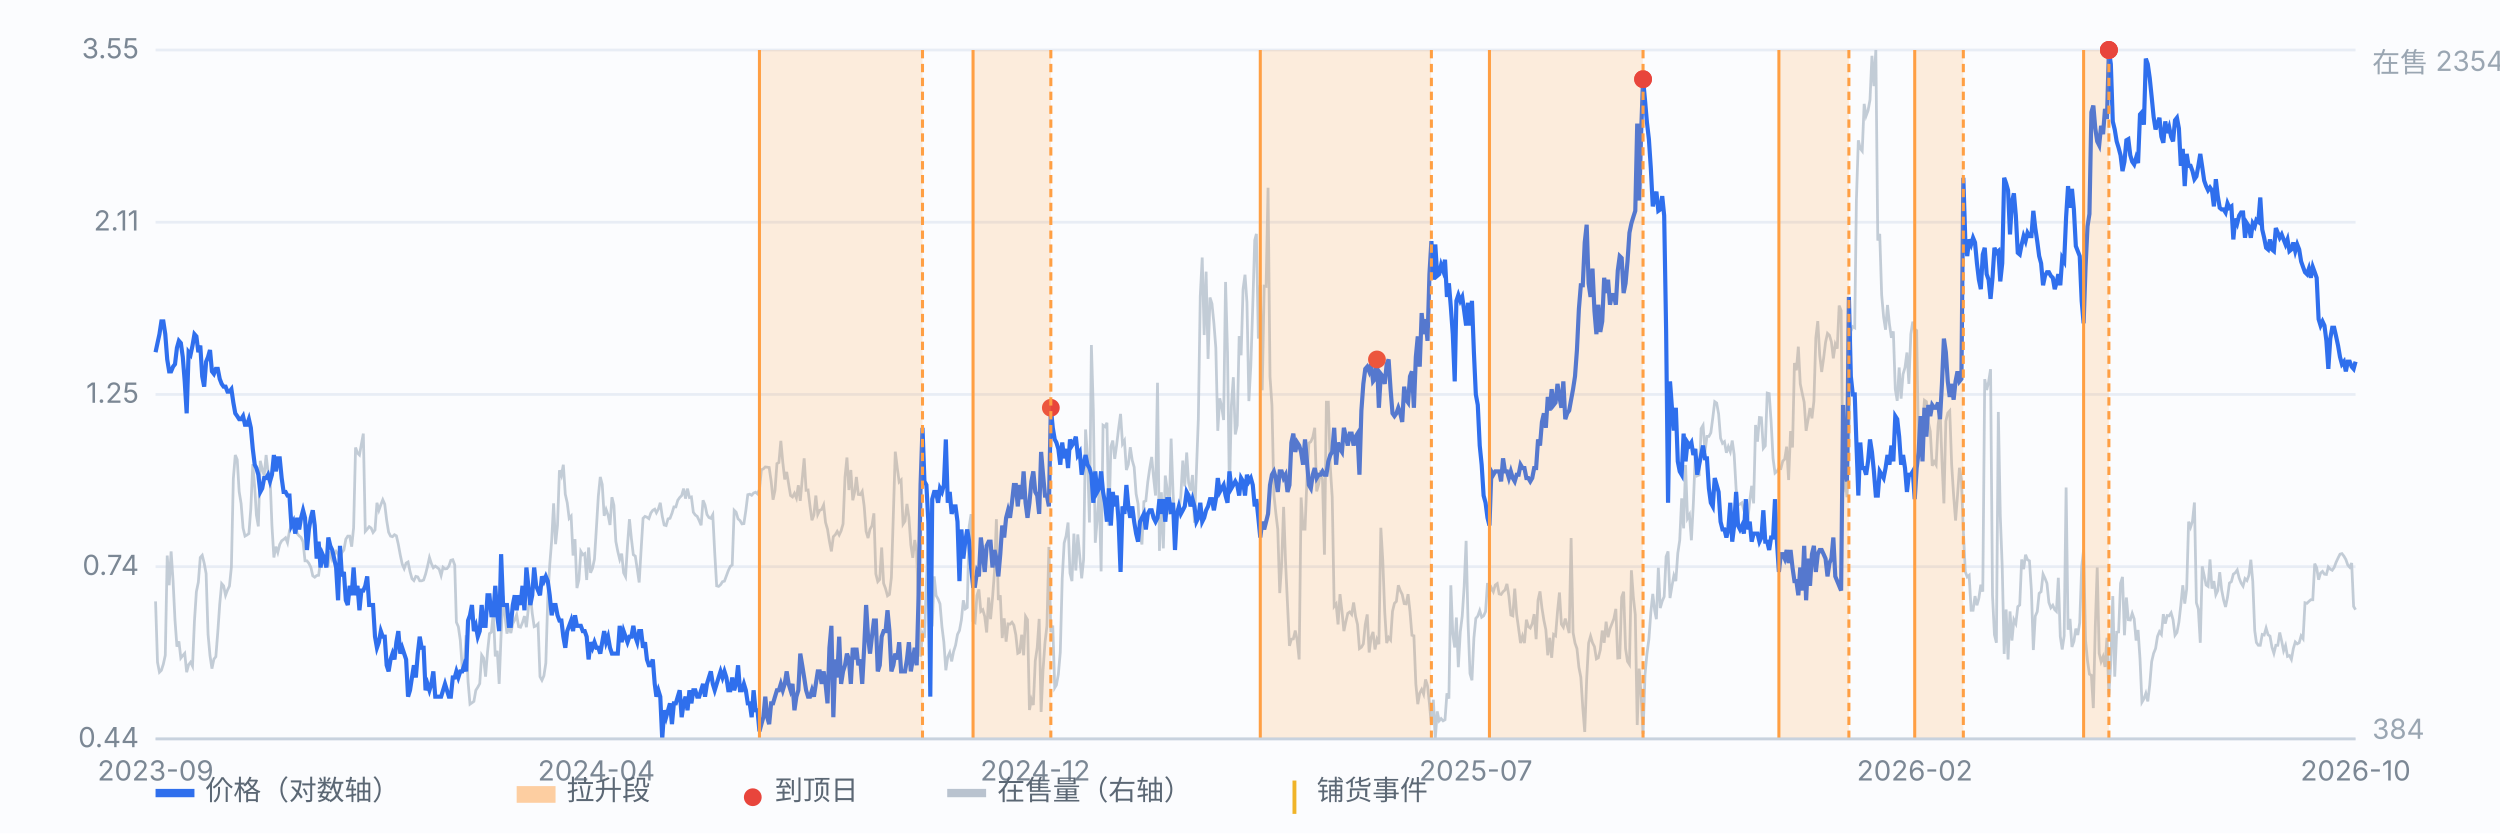
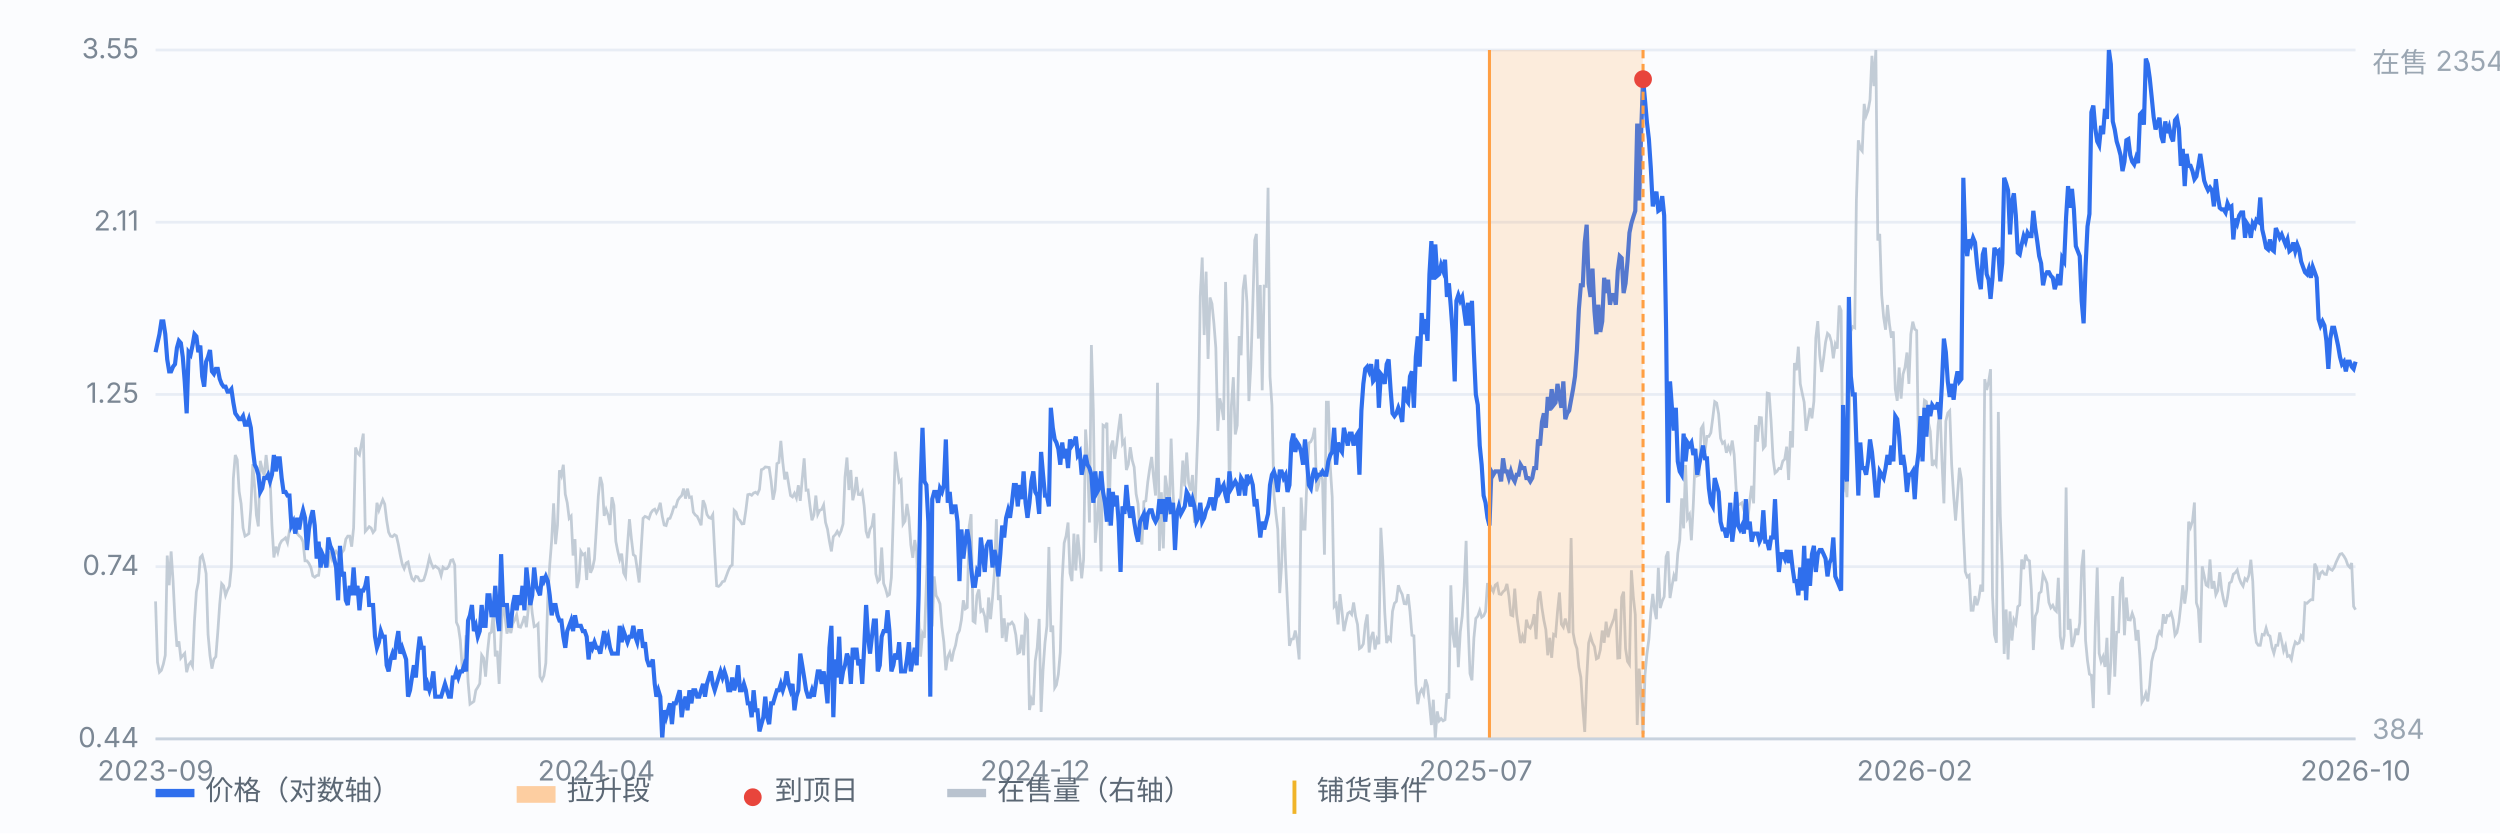
<svg xmlns="http://www.w3.org/2000/svg" viewBox="0 0 900 300" preserveAspectRatio="xMidYMid meet" style="width:100%;max-width:900px;height:auto;display:block" font-family="-apple-system,Segoe UI,Microsoft YaHei,sans-serif" font-size="10">
  <rect x="0" y="0" width="900" height="300" fill="#fbfcfe" />
  <line x1="56" y1="266.0" x2="848" y2="266.0" stroke="#e8edf5" stroke-width="1" />
  <text x="50" y="269.0" text-anchor="end" fill="#7b8794">0.44</text>
  <line x1="56" y1="204.0" x2="848" y2="204.0" stroke="#e8edf5" stroke-width="1" />
  <text x="50" y="207.0" text-anchor="end" fill="#7b8794">0.74</text>
  <line x1="56" y1="142.0" x2="848" y2="142.0" stroke="#e8edf5" stroke-width="1" />
  <text x="50" y="145.0" text-anchor="end" fill="#7b8794">1.25</text>
  <line x1="56" y1="80.0" x2="848" y2="80.0" stroke="#e8edf5" stroke-width="1" />
  <text x="50" y="83.0" text-anchor="end" fill="#7b8794">2.11</text>
  <line x1="56" y1="18.0" x2="848" y2="18.0" stroke="#e8edf5" stroke-width="1" />
  <text x="50" y="21.0" text-anchor="end" fill="#7b8794">3.55</text>
  <path d="M56.0 216.5 L56.7 238.4 L57.4 242.0 L58.1 241.3 L58.8 239.1 L59.5 235.9 L60.2 200.0 L60.9 210.7 L61.6 198.5 L62.3 209.1 L63.0 223.3 L63.7 232.8 L64.4 230.9 L65.1 236.9 L65.8 236.0 L66.5 235.2 L67.2 242.0 L67.9 239.3 L68.6 238.4 L69.3 239.8 L70.0 223.6 L70.7 213.0 L71.4 209.6 L72.1 200.7 L72.8 199.9 L73.5 202.7 L74.2 206.5 L74.9 228.4 L75.6 236.0 L76.3 240.7 L77.0 237.3 L77.7 236.4 L78.4 227.6 L79.1 217.5 L79.8 210.1 L80.5 210.9 L81.2 214.3 L81.9 212.4 L82.6 211.0 L83.3 204.1 L84.0 172.3 L84.7 163.8 L85.4 165.5 L86.1 177.0 L86.8 181.3 L87.5 190.1 L88.2 193.0 L88.9 192.6 L89.6 192.1 L90.3 183.0 L91.0 167.1 L91.7 175.5 L92.3 185.4 L93.0 189.5 L93.7 165.9 L94.4 168.9 L95.1 171.3 L95.8 163.8 L96.5 169.9 L97.2 171.5 L97.9 189.2 L98.6 200.7 L99.3 196.8 L100.0 198.9 L100.7 196.0 L101.4 194.7 L102.1 194.2 L102.8 193.6 L103.5 195.4 L104.2 191.1 L104.9 189.1 L105.6 188.8 L106.3 187.6 L107.0 192.1 L107.7 192.9 L108.4 193.5 L109.1 195.1 L109.8 201.9 L110.5 201.9 L111.2 202.8 L111.9 204.2 L112.6 207.3 L113.3 207.8 L114.0 207.2 L114.7 207.1 L115.4 201.9 L116.1 202.3 L116.8 201.7 L117.5 202.4 L118.2 203.1 L118.9 198.5 L119.6 201.3 L120.3 199.7 L121.0 198.5 L121.7 199.5 L122.4 201.3 L123.1 198.9 L123.8 198.0 L124.5 194.1 L125.2 193.0 L125.9 193.0 L126.6 196.8 L127.3 190.0 L128.0 161.1 L128.7 163.1 L129.4 163.8 L130.1 159.9 L130.8 156.1 L131.5 191.3 L132.2 190.5 L132.9 189.6 L133.6 190.1 L134.3 191.7 L135.0 190.8 L135.7 181.0 L136.4 183.7 L137.1 181.7 L137.8 179.9 L138.5 181.5 L139.2 187.3 L139.9 191.6 L140.6 193.0 L141.3 193.2 L142.0 192.5 L142.7 192.9 L143.4 196.0 L144.1 199.8 L144.8 203.1 L145.5 204.7 L146.2 202.7 L146.9 202.3 L147.6 205.7 L148.3 208.3 L149.0 209.0 L149.7 207.5 L150.4 207.7 L151.1 209.1 L151.8 209.1 L152.5 208.8 L153.2 206.7 L153.9 203.9 L154.6 200.7 L155.3 202.9 L156.0 204.4 L156.7 203.8 L157.4 204.3 L158.1 204.9 L158.8 207.2 L159.5 204.2 L160.2 204.8 L160.9 204.7 L161.6 203.8 L162.3 201.7 L163.0 201.5 L163.7 203.4 L164.3 224.0 L165.0 225.6 L165.7 230.4 L166.4 240.3 L167.1 239.8 L167.8 228.7 L168.5 245.4 L169.2 253.5 L169.9 253.0 L170.6 252.5 L171.3 248.5 L172.0 247.4 L172.7 246.1 L173.4 235.8 L174.1 236.9 L174.8 243.6 L175.5 234.8 L176.2 228.1 L176.9 227.6 L177.6 220.2 L178.3 236.3 L179.0 234.3 L179.7 246.2 L180.4 228.4 L181.1 214.5 L181.8 221.8 L182.5 228.1 L183.2 225.6 L183.9 227.9 L184.6 224.5 L185.3 223.2 L186.0 221.3 L186.7 225.6 L187.4 225.8 L188.1 224.1 L188.8 221.8 L189.5 225.8 L190.2 219.0 L190.9 213.5 L191.6 220.7 L192.3 225.6 L193.0 225.3 L193.7 224.6 L194.4 243.6 L195.1 244.9 L195.8 243.3 L196.5 238.7 L197.2 215.4 L197.9 203.4 L198.6 194.6 L199.3 181.2 L200.0 195.9 L200.7 189.1 L201.4 169.3 L202.1 171.2 L202.8 167.3 L203.5 177.9 L204.2 181.0 L204.9 186.6 L205.6 185.8 L206.3 200.0 L207.0 194.1 L207.7 211.7 L208.4 208.7 L209.1 198.5 L209.8 199.7 L210.5 199.3 L211.2 208.8 L211.9 197.1 L212.6 206.2 L213.3 204.6 L214.0 201.3 L214.7 190.1 L215.4 178.6 L216.1 171.7 L216.8 174.4 L217.5 185.7 L218.2 183.4 L218.9 185.4 L219.6 189.0 L220.3 179.0 L221.0 181.9 L221.7 194.9 L222.4 198.5 L223.1 201.4 L223.8 199.3 L224.5 206.2 L225.2 207.6 L225.9 196.3 L226.6 186.9 L227.3 193.9 L228.0 199.7 L228.7 200.2 L229.4 204.8 L230.1 209.7 L230.8 197.9 L231.5 186.6 L232.2 185.9 L232.9 186.2 L233.6 186.7 L234.3 184.7 L235.0 183.7 L235.7 183.3 L236.3 184.6 L237.0 183.3 L237.7 181.0 L238.4 185.8 L239.1 189.0 L239.8 189.2 L240.5 186.8 L241.2 186.6 L241.9 184.8 L242.6 182.5 L243.3 182.5 L244.0 180.1 L244.7 179.1 L245.4 178.4 L246.1 175.9 L246.8 179.5 L247.5 175.9 L248.2 179.1 L248.9 178.9 L249.6 184.4 L250.3 185.4 L251.0 185.9 L251.7 187.4 L252.4 189.1 L253.1 180.1 L253.8 181.8 L254.5 185.2 L255.2 186.3 L255.9 186.6 L256.6 185.3 L257.3 199.0 L258.0 210.9 L258.7 211.1 L259.4 210.5 L260.1 209.4 L260.8 209.2 L261.5 207.3 L262.2 205.4 L262.9 203.9 L263.6 203.4 L264.3 183.7 L265.0 184.4 L265.7 186.8 L266.4 187.4 L267.1 188.6 L267.8 188.5 L268.5 183.8 L269.2 178.1 L269.9 177.9 L270.6 178.3 L271.3 177.5 L272.0 177.2 L272.7 177.8 L273.4 176.2 L274.1 169.1 L274.8 168.8 L275.5 168.1 L276.2 168.2 L276.9 168.3 L277.6 173.1 L278.3 179.9 L279.0 176.5 L279.7 166.9 L280.4 166.5 L281.1 158.7 L281.8 166.4 L282.5 172.6 L283.2 169.9 L283.9 174.2 L284.6 178.4 L285.3 178.9 L286.0 177.6 L286.7 179.3 L287.4 174.7 L288.1 180.3 L288.8 172.5 L289.5 165.0 L290.2 176.5 L290.9 176.4 L291.6 182.2 L292.3 187.3 L293.0 185.4 L293.7 178.4 L294.4 185.2 L295.1 183.7 L295.8 183.4 L296.5 181.8 L297.2 188.1 L297.9 190.5 L298.6 194.9 L299.3 198.5 L300.0 193.2 L300.7 192.5 L301.4 191.3 L302.1 192.6 L302.8 191.1 L303.5 188.6 L304.2 171.8 L304.9 164.7 L305.6 176.4 L306.3 169.2 L307.0 180.1 L307.7 177.0 L308.3 171.7 L309.0 178.0 L309.7 178.1 L310.4 176.9 L311.1 182.2 L311.8 191.3 L312.5 193.7 L313.2 190.5 L313.9 189.3 L314.6 184.8 L315.3 206.6 L316.0 209.4 L316.7 208.6 L317.4 197.1 L318.1 210.0 L318.8 211.9 L319.5 214.5 L320.2 214.0 L320.9 207.8 L321.6 185.4 L322.3 162.6 L323.0 168.3 L323.7 173.5 L324.4 172.8 L325.1 188.7 L325.8 187.6 L326.5 181.4 L327.2 186.2 L327.9 196.1 L328.6 200.8 L329.3 194.4 L330.0 198.5 L330.7 221.1 L331.4 236.4 L332.1 228.1 L332.8 229.6 L333.5 209.9 L334.2 191.5 L334.9 222.2 L335.6 225.5 L336.3 207.5 L337.0 214.4 L337.7 215.6 L338.4 217.4 L339.1 225.6 L339.8 231.3 L340.5 241.3 L341.2 236.5 L341.9 234.9 L342.6 238.1 L343.3 234.5 L344.0 232.3 L344.7 228.4 L345.4 227.0 L346.1 223.2 L346.8 216.1 L347.5 219.2 L348.2 218.7 L348.9 189.5 L349.6 185.1 L350.3 223.6 L351.0 224.1 L351.7 214.4 L352.4 212.2 L353.1 220.1 L353.8 219.5 L354.5 221.9 L355.2 227.7 L355.9 215.1 L356.6 222.9 L357.3 215.3 L358.0 206.0 L358.7 186.9 L359.4 216.0 L360.1 214.3 L360.8 229.7 L361.5 222.6 L362.2 231.0 L362.9 224.6 L363.6 224.7 L364.3 224.0 L365.0 225.1 L365.7 228.6 L366.4 235.2 L367.1 234.8 L367.8 228.5 L368.5 235.9 L369.2 221.9 L369.9 223.1 L370.6 255.6 L371.3 251.8 L372.0 253.8 L372.7 237.9 L373.4 233.1 L374.1 222.8 L374.8 256.3 L375.5 241.1 L376.2 231.3 L376.9 225.3 L377.6 196.9 L378.3 227.5 L379.0 225.2 L379.7 247.6 L380.3 246.6 L381.0 242.8 L381.7 234.8 L382.4 208.3 L383.1 195.5 L383.8 192.9 L384.5 188.1 L385.2 206.3 L385.9 209.2 L386.6 192.1 L387.3 205.4 L388.0 192.4 L388.7 200.2 L389.4 208.2 L390.1 201.4 L390.8 154.6 L391.5 164.4 L392.2 188.1 L392.9 124.2 L393.6 147.9 L394.3 195.4 L395.0 186.9 L395.7 176.6 L396.4 205.7 L397.1 153.1 L397.8 153.6 L398.5 152.2 L399.2 189.2 L399.9 160.8 L400.6 158.6 L401.3 165.2 L402.0 160.1 L402.7 154.3 L403.4 149.0 L404.1 159.8 L404.8 158.6 L405.5 169.2 L406.2 167.2 L406.9 161.0 L407.6 165.7 L408.3 168.2 L409.0 177.8 L409.7 181.4 L410.4 192.9 L411.1 196.0 L411.8 180.6 L412.5 180.3 L413.2 173.5 L413.9 168.6 L414.6 164.5 L415.3 172.0 L416.0 178.4 L416.7 137.8 L417.4 198.3 L418.1 177.2 L418.8 197.4 L419.5 171.2 L420.2 176.2 L420.9 185.2 L421.6 157.9 L422.3 177.5 L423.0 190.5 L423.7 183.8 L424.4 184.4 L425.1 178.5 L425.8 165.8 L426.5 175.1 L427.2 162.9 L427.9 173.8 L428.6 176.6 L429.3 171.0 L430.0 188.2 L430.7 169.8 L431.4 150.9 L432.1 106.5 L432.8 92.7 L433.5 120.6 L434.2 97.8 L434.9 129.2 L435.6 107.1 L436.3 109.3 L437.0 116.3 L437.7 125.3 L438.4 155.1 L439.1 143.4 L439.8 146.3 L440.5 151.2 L441.2 101.5 L441.9 126.8 L442.6 177.5 L443.3 146.0 L444.0 135.8 L444.7 156.4 L445.4 153.1 L446.1 121.0 L446.8 127.9 L447.5 104.1 L448.2 98.9 L448.9 108.8 L449.6 144.4 L450.3 131.4 L451.0 110.0 L451.7 86.5 L452.3 84.2 L453.0 121.9 L453.7 102.6 L454.4 140.5 L455.1 103.0 L455.8 103.1 L456.5 67.6 L457.2 135.6 L457.9 145.9 L458.6 178.0 L459.3 184.7 L460.0 190.6 L460.7 213.5 L461.4 202.9 L462.1 182.5 L462.8 202.4 L463.5 217.5 L464.2 232.5 L464.9 230.1 L465.6 230.0 L466.3 227.0 L467.0 230.6 L467.7 237.4 L468.4 179.1 L469.1 190.5 L469.8 190.5 L470.5 172.5 L471.2 159.5 L471.9 159.0 L472.6 157.4 L473.3 154.0 L474.0 176.9 L474.7 174.4 L475.4 169.3 L476.1 172.7 L476.8 199.7 L477.5 144.8 L478.2 144.8 L478.9 168.1 L479.6 179.0 L480.3 218.3 L481.0 217.4 L481.7 224.8 L482.4 213.9 L483.1 219.9 L483.8 227.2 L484.5 223.8 L485.2 220.8 L485.9 220.3 L486.6 221.2 L487.3 216.9 L488.0 221.8 L488.7 224.8 L489.4 233.5 L490.1 233.0 L490.8 231.8 L491.5 224.8 L492.2 221.2 L492.9 234.9 L493.6 229.5 L494.3 227.5 L495.0 233.8 L495.7 230.2 L496.4 231.9 L497.1 190.0 L497.8 201.8 L498.5 220.3 L499.2 231.5 L499.9 229.5 L500.6 230.4 L501.3 220.1 L502.0 217.2 L502.7 216.5 L503.4 210.7 L504.1 212.6 L504.8 214.0 L505.5 217.3 L506.2 217.4 L506.9 213.9 L507.6 220.2 L508.3 228.7 L509.0 228.9 L509.7 246.2 L510.4 253.5 L511.1 249.5 L511.8 248.2 L512.5 249.9 L513.2 244.6 L513.9 246.9 L514.6 253.3 L515.3 261.0 L516.0 251.9 L516.7 266.0 L517.4 256.1 L518.1 259.5 L518.8 258.7 L519.5 259.5 L520.2 259.1 L520.9 249.6 L521.6 251.5 L522.3 210.7 L523.0 228.2 L523.7 233.1 L524.3 222.3 L525.0 240.2 L525.7 227.5 L526.4 221.8 L527.1 211.1 L527.8 194.7 L528.5 224.2 L529.2 242.5 L529.9 244.9 L530.6 229.7 L531.3 222.6 L532.0 221.8 L532.7 219.8 L533.4 222.2 L534.1 221.7 L534.8 220.2 L535.5 209.9 L536.2 213.3 L536.9 211.6 L537.6 213.0 L538.3 210.6 L539.0 210.1 L539.7 213.8 L540.4 214.0 L541.1 213.0 L541.8 212.4 L542.5 210.2 L543.2 214.6 L543.9 221.4 L544.6 221.7 L545.3 211.9 L546.0 221.2 L546.7 226.3 L547.4 231.5 L548.1 229.0 L548.8 231.5 L549.5 223.1 L550.2 225.6 L550.9 226.1 L551.6 224.5 L552.3 221.1 L553.0 230.1 L553.7 216.0 L554.4 212.9 L555.1 218.9 L555.8 223.3 L556.5 226.7 L557.2 235.9 L557.9 229.6 L558.6 236.8 L559.3 228.4 L560.0 228.9 L560.7 220.2 L561.4 213.3 L562.1 224.7 L562.8 225.8 L563.5 222.7 L564.2 225.2 L564.9 227.9 L565.6 193.7 L566.3 227.7 L567.0 231.5 L567.7 233.5 L568.4 240.2 L569.1 243.8 L569.8 254.7 L570.5 263.5 L571.2 244.5 L571.9 231.5 L572.6 229.0 L573.3 231.4 L574.0 232.8 L574.7 237.2 L575.4 236.8 L576.1 234.0 L576.8 227.0 L577.5 231.4 L578.2 223.8 L578.9 229.4 L579.6 226.3 L580.3 224.5 L581.0 222.7 L581.7 219.2 L582.4 236.9 L583.1 236.8 L583.8 215.0 L584.5 213.0 L585.2 233.5 L585.9 238.1 L586.6 239.2 L587.3 205.3 L588.0 214.9 L588.7 221.3 L589.4 261.0 L590.1 240.7 L590.8 250.0 L591.5 264.2 L592.2 242.8 L592.9 235.4 L593.6 230.1 L594.3 220.4 L595.0 213.8 L595.7 219.9 L596.3 222.9 L597.0 204.4 L597.7 218.9 L598.4 216.4 L599.1 214.8 L599.8 200.4 L600.5 198.5 L601.2 215.3 L601.9 211.0 L602.6 207.2 L603.3 209.2 L604.0 199.2 L604.7 194.5 L605.4 179.4 L606.1 190.2 L606.8 167.4 L607.5 186.6 L608.2 185.3 L608.9 194.5 L609.6 181.4 L610.3 163.9 L611.0 171.3 L611.7 171.0 L612.4 154.3 L613.1 153.1 L613.8 162.6 L614.5 157.1 L615.2 157.1 L615.9 155.8 L616.6 150.4 L617.3 144.6 L618.0 145.1 L618.7 149.0 L619.4 157.7 L620.1 159.6 L620.8 159.0 L621.5 163.0 L622.2 160.8 L622.9 162.6 L623.6 158.6 L624.3 163.7 L625.0 176.0 L625.7 181.9 L626.4 181.5 L627.1 181.0 L627.8 183.7 L628.5 183.4 L629.2 187.3 L629.9 180.4 L630.6 174.9 L631.3 181.2 L632.0 153.0 L632.7 159.0 L633.4 150.3 L634.1 150.4 L634.8 161.4 L635.5 160.5 L636.2 141.5 L636.9 141.7 L637.6 151.8 L638.3 165.0 L639.0 170.3 L639.7 169.7 L640.4 168.6 L641.1 168.7 L641.8 166.0 L642.5 165.3 L643.2 160.8 L643.9 172.8 L644.6 155.2 L645.3 161.1 L646.0 130.7 L646.7 133.3 L647.4 124.8 L648.1 138.2 L648.8 141.6 L649.5 144.8 L650.2 155.1 L650.9 151.1 L651.6 146.9 L652.3 150.6 L653.0 144.4 L653.7 121.6 L654.4 115.6 L655.1 127.9 L655.8 133.9 L656.5 129.0 L657.2 123.2 L657.9 120.0 L658.6 120.7 L659.3 123.1 L660.0 129.0 L660.7 123.9 L661.4 125.5 L662.1 110.0 L662.8 111.8 L663.5 177.2 L664.2 171.2 L664.9 179.0 L665.6 159.5 L666.3 119.3 L667.0 117.6 L667.7 118.0 L668.3 72.1 L669.0 50.5 L669.7 53.5 L670.4 54.4 L671.1 37.4 L671.8 41.7 L672.5 39.8 L673.2 35.9 L673.9 20.1 L674.6 31.0 L675.3 18.0 L676.0 86.6 L676.7 84.2 L677.4 106.2 L678.1 114.1 L678.8 118.7 L679.5 109.8 L680.2 116.7 L680.9 121.6 L681.6 119.3 L682.3 140.1 L683.0 144.3 L683.7 132.3 L684.4 143.5 L685.1 134.7 L685.8 132.3 L686.5 126.9 L687.2 138.2 L687.9 120.3 L688.6 115.8 L689.3 118.5 L690.0 119.0 L690.7 163.9 L691.4 152.2 L692.1 153.5 L692.8 144.1 L693.5 144.6 L694.2 151.9 L694.9 155.3 L695.6 167.7 L696.3 166.2 L697.0 167.4 L697.7 153.3 L698.4 146.8 L699.1 165.8 L699.8 181.2 L700.5 151.6 L701.2 148.7 L701.9 147.9 L702.6 167.3 L703.3 178.3 L704.0 187.4 L704.7 178.4 L705.4 168.4 L706.1 172.5 L706.8 190.8 L707.5 205.8 L708.2 207.7 L708.9 207.1 L709.6 219.7 L710.3 219.7 L711.0 214.6 L711.7 217.9 L712.4 215.3 L713.1 210.5 L713.8 213.0 L714.5 136.5 L715.2 140.4 L715.9 137.5 L716.6 132.9 L717.3 214.4 L718.0 228.5 L718.7 231.4 L719.4 148.3 L720.1 185.7 L720.8 204.1 L721.5 235.4 L722.2 219.4 L722.9 237.4 L723.6 220.1 L724.3 230.6 L725.0 223.1 L725.7 224.5 L726.4 218.4 L727.1 217.8 L727.8 201.4 L728.5 204.9 L729.2 199.7 L729.9 201.5 L730.6 201.9 L731.3 212.5 L732.0 234.0 L732.7 221.8 L733.4 220.2 L734.1 213.6 L734.8 213.0 L735.5 206.7 L736.2 208.2 L736.9 210.0 L737.6 216.9 L738.3 218.8 L739.0 217.9 L739.7 219.5 L740.3 220.1 L741.0 208.0 L741.7 229.1 L742.4 233.8 L743.1 228.9 L743.8 175.5 L744.5 226.7 L745.2 222.8 L745.9 232.9 L746.6 230.9 L747.3 226.3 L748.0 228.6 L748.7 224.2 L749.4 204.1 L750.1 197.9 L750.8 230.6 L751.5 237.9 L752.2 242.7 L752.9 243.1 L753.6 254.9 L754.3 225.7 L755.0 204.3 L755.7 235.2 L756.4 238.2 L757.1 236.4 L757.8 240.1 L758.5 229.6 L759.2 250.1 L759.9 238.2 L760.6 214.6 L761.3 243.6 L762.0 227.6 L762.7 227.5 L763.4 210.0 L764.1 207.7 L764.8 228.7 L765.5 215.1 L766.2 223.1 L766.9 223.2 L767.6 220.8 L768.3 222.8 L769.0 230.6 L769.7 226.8 L770.4 237.2 L771.1 252.8 L771.8 251.6 L772.5 249.6 L773.2 252.5 L773.9 246.6 L774.6 238.2 L775.3 235.2 L776.0 233.5 L776.7 229.1 L777.4 227.4 L778.1 228.4 L778.8 221.1 L779.5 224.5 L780.2 221.6 L780.9 221.7 L781.6 220.6 L782.3 223.1 L783.0 228.7 L783.7 227.7 L784.4 224.0 L785.1 217.8 L785.8 210.7 L786.5 217.3 L787.2 212.1 L787.9 187.8 L788.6 189.8 L789.3 187.6 L790.0 180.9 L790.7 217.0 L791.4 219.3 L792.1 231.4 L792.8 203.9 L793.5 207.2 L794.2 210.6 L794.9 211.1 L795.6 201.4 L796.3 211.9 L797.0 209.2 L797.7 214.1 L798.4 212.6 L799.1 206.0 L799.8 212.4 L800.5 216.0 L801.2 218.5 L801.9 215.0 L802.6 209.9 L803.3 209.4 L804.0 206.7 L804.7 206.2 L805.4 205.2 L806.1 208.1 L806.8 209.9 L807.5 211.0 L808.2 208.3 L808.9 209.0 L809.6 207.1 L810.3 201.5 L811.0 209.4 L811.7 227.0 L812.3 231.3 L813.0 232.3 L813.7 232.3 L814.4 228.4 L815.1 228.6 L815.8 226.1 L816.5 228.5 L817.2 229.0 L817.9 233.0 L818.6 235.2 L819.3 232.3 L820.0 232.3 L820.7 227.7 L821.4 230.8 L822.1 234.3 L822.8 232.4 L823.5 236.3 L824.2 236.0 L824.9 237.4 L825.6 233.5 L826.3 231.1 L827.0 231.8 L827.7 231.4 L828.4 228.9 L829.1 229.9 L829.8 217.0 L830.5 217.2 L831.2 216.5 L831.9 215.9 L832.6 215.9 L833.3 202.9 L834.0 204.4 L834.7 208.7 L835.4 206.3 L836.1 205.7 L836.8 206.7 L837.5 206.8 L838.2 204.1 L838.9 204.9 L839.6 205.3 L840.3 204.3 L841.0 202.4 L841.7 200.9 L842.4 199.5 L843.1 199.3 L843.8 200.2 L844.5 201.4 L845.2 203.4 L845.9 204.2 L846.6 202.7 L847.3 218.3 L848.0 219.5" fill="none" stroke="#b9c3cf" stroke-width="1" opacity="0.85" />
  <text x="854" y="26" fill="#9aa6b2">在售 2354</text>
  <text x="854" y="266" fill="#9aa6b2">384</text>
  <path d="M56.0 126.8 L56.7 123.5 L57.4 120.3 L58.1 115.7 L58.8 115.7 L59.5 120.3 L60.2 129.4 L60.9 133.7 L61.6 133.7 L62.3 132.0 L63.0 131.1 L63.7 125.2 L64.4 122.7 L65.1 123.5 L65.8 128.5 L66.5 137.3 L67.2 148.8 L67.9 126.8 L68.6 127.7 L69.3 124.4 L70.0 120.3 L70.7 121.1 L71.4 126.8 L72.1 124.4 L72.8 135.5 L73.5 139.2 L74.2 130.2 L74.9 128.5 L75.6 126.0 L76.3 133.7 L77.0 134.6 L77.7 132.8 L78.4 132.8 L79.1 136.4 L79.8 138.2 L80.5 139.2 L81.2 139.2 L81.9 141.0 L82.6 141.0 L83.3 140.1 L84.0 144.9 L84.7 148.8 L85.4 149.8 L86.1 150.9 L86.8 150.9 L87.5 149.8 L88.2 152.9 L88.9 152.9 L89.6 150.9 L90.3 154.0 L91.0 161.6 L91.7 167.3 L92.3 168.5 L93.0 170.9 L93.7 177.1 L94.4 175.8 L95.1 172.1 L95.8 172.1 L96.5 170.9 L97.2 173.3 L97.9 170.9 L98.6 163.8 L99.3 169.7 L100.0 165.0 L100.7 165.0 L101.4 172.1 L102.1 177.1 L102.8 177.1 L103.5 178.4 L104.2 178.4 L104.9 189.2 L105.6 187.8 L106.3 192.1 L107.0 186.4 L107.7 190.6 L108.4 186.4 L109.1 183.7 L109.8 186.4 L110.5 198.0 L111.2 190.6 L111.9 186.4 L112.6 183.7 L113.3 189.2 L114.0 201.1 L114.7 195.0 L115.4 204.3 L116.1 199.5 L116.8 201.1 L117.5 204.3 L118.2 193.5 L118.9 196.5 L119.6 198.0 L120.3 201.1 L121.0 204.3 L121.7 216.1 L122.4 196.5 L123.1 207.5 L123.8 205.9 L124.5 216.1 L125.2 217.8 L125.9 210.9 L126.6 214.3 L127.3 204.3 L128.0 214.3 L128.7 210.9 L129.4 219.7 L130.1 212.6 L130.8 212.6 L131.5 210.9 L132.2 207.5 L132.9 217.8 L133.6 217.8 L134.3 217.8 L135.0 229.2 L135.7 233.2 L136.4 231.2 L137.1 227.2 L137.8 229.2 L138.5 229.2 L139.2 239.5 L139.9 241.7 L140.6 237.4 L141.3 235.3 L142.0 237.4 L142.7 231.2 L143.4 227.2 L144.1 235.3 L144.8 233.2 L145.5 235.3 L146.2 237.4 L146.9 250.8 L147.6 248.5 L148.3 243.9 L149.0 239.5 L149.7 243.9 L150.4 235.3 L151.1 229.2 L151.8 233.2 L152.5 233.2 L153.2 248.5 L153.9 246.2 L154.6 248.5 L155.3 246.2 L156.0 241.7 L156.7 250.8 L157.4 250.8 L158.1 250.8 L158.8 250.8 L159.5 248.5 L160.2 246.2 L160.9 248.5 L161.6 250.8 L162.3 250.8 L163.0 243.9 L163.7 243.9 L164.3 241.7 L165.0 243.9 L165.7 241.7 L166.4 241.7 L167.1 239.5 L167.8 241.7 L168.5 223.4 L169.2 221.5 L169.9 217.8 L170.6 227.2 L171.3 225.3 L172.0 229.2 L172.7 227.2 L173.4 217.8 L174.1 225.3 L174.8 225.3 L175.5 214.3 L176.2 214.3 L176.9 221.5 L177.6 221.5 L178.3 210.9 L179.0 221.5 L179.7 227.2 L180.4 199.5 L181.1 217.8 L181.8 217.8 L182.5 217.8 L183.2 225.3 L183.9 225.3 L184.6 217.8 L185.3 214.3 L186.0 219.7 L186.7 214.3 L187.4 217.8 L188.1 210.9 L188.8 219.7 L189.5 204.3 L190.2 210.9 L190.9 217.8 L191.6 214.3 L192.3 204.3 L193.0 210.9 L193.7 212.6 L194.4 214.3 L195.1 207.5 L195.8 209.2 L196.5 207.5 L197.2 209.2 L197.9 214.3 L198.6 221.5 L199.3 217.8 L200.0 217.8 L200.7 221.5 L201.4 223.4 L202.1 223.4 L202.8 229.2 L203.5 233.2 L204.2 227.2 L204.9 225.3 L205.6 223.4 L206.3 227.2 L207.0 221.5 L207.7 225.3 L208.4 225.3 L209.1 225.3 L209.8 227.2 L210.5 227.2 L211.2 229.2 L211.9 237.4 L212.6 231.2 L213.3 233.2 L214.0 231.2 L214.7 233.2 L215.4 233.2 L216.1 235.3 L216.8 231.2 L217.5 227.2 L218.2 231.2 L218.9 229.2 L219.6 233.2 L220.3 235.3 L221.0 235.3 L221.7 235.3 L222.4 235.3 L223.1 225.3 L223.8 231.2 L224.5 227.2 L225.2 229.2 L225.9 231.2 L226.6 229.2 L227.3 229.2 L228.0 225.3 L228.7 229.2 L229.4 231.2 L230.1 227.2 L230.8 227.2 L231.5 233.2 L232.2 231.2 L232.9 237.4 L233.6 239.5 L234.3 239.5 L235.0 237.4 L235.7 246.2 L236.3 250.8 L237.0 248.5 L237.7 250.8 L238.4 266.0 L239.1 255.7 L239.8 258.2 L240.5 255.7 L241.2 253.2 L241.9 260.7 L242.6 253.2 L243.3 253.2 L244.0 250.8 L244.7 248.5 L245.4 258.2 L246.1 253.2 L246.8 250.8 L247.5 255.7 L248.2 248.5 L248.9 253.2 L249.6 248.5 L250.3 248.5 L251.0 250.8 L251.7 250.8 L252.4 248.5 L253.1 246.2 L253.8 250.8 L254.5 246.2 L255.2 243.9 L255.9 241.7 L256.6 246.2 L257.3 248.5 L258.0 246.2 L258.7 243.9 L259.4 241.7 L260.1 243.9 L260.8 241.7 L261.5 243.9 L262.2 248.5 L262.9 248.5 L263.6 243.9 L264.3 248.5 L265.0 246.2 L265.7 239.5 L266.4 248.5 L267.1 248.5 L267.8 246.2 L268.5 248.5 L269.2 253.2 L269.9 253.2 L270.6 258.2 L271.3 248.5 L272.0 255.7 L272.7 255.7 L273.4 263.3 L274.1 260.7 L274.8 258.2 L275.5 250.8 L276.2 258.2 L276.9 260.7 L277.6 253.2 L278.3 253.2 L279.0 250.8 L279.7 248.5 L280.4 248.5 L281.1 246.2 L281.8 248.5 L282.5 246.2 L283.2 241.7 L283.9 246.2 L284.6 248.5 L285.3 246.2 L286.0 255.7 L286.7 250.8 L287.4 248.5 L288.1 235.3 L288.8 239.5 L289.5 243.9 L290.2 248.5 L290.9 250.8 L291.6 250.8 L292.3 248.5 L293.0 250.8 L293.7 246.2 L294.4 241.7 L295.1 241.7 L295.8 246.2 L296.5 241.7 L297.2 246.2 L297.9 253.2 L298.6 233.2 L299.3 225.3 L300.0 258.2 L300.7 237.4 L301.4 243.9 L302.1 229.2 L302.8 246.2 L303.5 241.7 L304.2 239.5 L304.9 235.3 L305.6 237.4 L306.3 246.2 L307.0 233.2 L307.7 237.4 L308.3 233.2 L309.0 239.5 L309.7 237.4 L310.4 246.2 L311.1 233.2 L311.8 217.8 L312.5 229.2 L313.2 235.3 L313.9 229.2 L314.6 223.4 L315.3 223.4 L316.0 241.7 L316.7 239.5 L317.4 229.2 L318.1 227.2 L318.8 227.2 L319.5 219.7 L320.2 227.2 L320.9 241.7 L321.6 239.5 L322.3 235.3 L323.0 237.4 L323.7 231.2 L324.4 241.7 L325.1 241.7 L325.8 241.7 L326.5 237.4 L327.2 231.2 L327.9 241.7 L328.6 237.4 L329.3 233.2 L330.0 239.5 L330.7 214.3 L331.4 174.6 L332.1 154.0 L332.8 173.3 L333.5 174.6 L334.2 187.8 L334.9 250.8 L335.6 179.7 L336.3 177.1 L337.0 177.1 L337.7 181.0 L338.4 175.8 L339.1 177.1 L339.8 174.6 L340.5 158.2 L341.2 181.0 L341.9 177.1 L342.6 185.0 L343.3 182.3 L344.0 182.3 L344.7 187.8 L345.4 209.2 L346.1 190.6 L346.8 201.1 L347.5 195.0 L348.2 190.6 L348.9 195.0 L349.6 204.3 L350.3 210.9 L351.0 210.9 L351.7 205.9 L352.4 207.5 L353.1 193.5 L353.8 199.5 L354.5 205.9 L355.2 196.5 L355.9 195.0 L356.6 195.0 L357.3 204.3 L358.0 198.0 L358.7 201.1 L359.4 207.5 L360.1 199.5 L360.8 189.2 L361.5 193.5 L362.2 186.4 L362.9 183.7 L363.6 186.4 L364.3 181.0 L365.0 174.6 L365.7 174.6 L366.4 182.3 L367.1 174.6 L367.8 179.7 L368.5 169.7 L369.2 181.0 L369.9 186.4 L370.6 181.0 L371.3 173.3 L372.0 169.7 L372.7 177.1 L373.4 178.4 L374.1 185.0 L374.8 162.7 L375.5 170.9 L376.2 178.4 L376.9 178.4 L377.6 182.3 L378.3 146.8 L379.0 154.0 L379.7 158.2 L380.3 159.3 L381.0 161.6 L381.7 167.3 L382.4 159.3 L383.1 165.0 L383.8 161.6 L384.5 168.5 L385.2 158.2 L385.9 160.4 L386.6 159.3 L387.3 157.2 L388.0 163.8 L388.7 162.7 L389.4 170.9 L390.1 167.3 L390.8 163.8 L391.5 167.3 L392.2 168.5 L392.9 170.9 L393.6 181.0 L394.3 169.7 L395.0 177.1 L395.7 175.8 L396.4 169.7 L397.1 177.1 L397.8 181.0 L398.5 187.8 L399.2 175.8 L399.9 189.2 L400.6 177.1 L401.3 182.3 L402.0 178.4 L402.7 187.8 L403.4 205.9 L404.1 182.3 L404.8 185.0 L405.5 174.6 L406.2 182.3 L406.9 186.4 L407.6 182.3 L408.3 187.8 L409.0 192.1 L409.7 195.0 L410.4 187.8 L411.1 186.4 L411.8 185.0 L412.5 190.6 L413.2 185.0 L413.9 183.7 L414.6 183.7 L415.3 186.4 L416.0 187.8 L416.7 186.4 L417.4 179.7 L418.1 185.0 L418.8 179.7 L419.5 187.8 L420.2 179.7 L420.9 179.7 L421.6 185.0 L422.3 181.0 L423.0 198.0 L423.7 185.0 L424.4 182.3 L425.1 185.0 L425.8 183.7 L426.5 182.3 L427.2 177.1 L427.9 178.4 L428.6 182.3 L429.3 179.7 L430.0 182.3 L430.7 187.8 L431.4 186.4 L432.1 181.0 L432.8 187.8 L433.5 186.4 L434.2 183.7 L434.9 182.3 L435.6 179.7 L436.3 179.7 L437.0 183.7 L437.7 179.7 L438.4 172.1 L439.1 177.1 L439.8 175.8 L440.5 174.6 L441.2 178.4 L441.9 181.0 L442.6 169.7 L443.3 175.8 L444.0 174.6 L444.7 173.3 L445.4 174.6 L446.1 178.4 L446.8 172.1 L447.5 173.3 L448.2 178.4 L448.9 170.9 L449.6 173.3 L450.3 172.1 L451.0 174.6 L451.7 182.3 L452.3 179.7 L453.0 186.4 L453.7 193.5 L454.4 187.8 L455.1 190.6 L455.8 187.8 L456.5 185.0 L457.2 174.6 L457.9 170.9 L458.6 169.7 L459.3 172.1 L460.0 177.1 L460.7 169.7 L461.4 169.7 L462.1 172.1 L462.8 170.9 L463.5 177.1 L464.2 174.6 L464.9 159.3 L465.6 156.1 L466.3 162.7 L467.0 159.3 L467.7 160.4 L468.4 162.7 L469.1 167.3 L469.8 158.2 L470.5 166.1 L471.2 174.6 L471.9 175.8 L472.6 170.9 L473.3 168.5 L474.0 172.1 L474.7 170.9 L475.4 170.9 L476.1 169.7 L476.8 170.9 L477.5 170.9 L478.2 166.1 L478.9 163.8 L479.6 162.7 L480.3 154.0 L481.0 167.3 L481.7 159.3 L482.4 161.6 L483.1 162.7 L483.8 154.0 L484.5 157.2 L485.2 160.4 L485.9 156.1 L486.6 156.1 L487.3 160.4 L488.0 157.2 L488.7 156.1 L489.4 170.9 L490.1 147.8 L490.8 138.2 L491.5 132.8 L492.2 132.0 L492.9 133.7 L493.6 131.1 L494.3 137.3 L495.0 136.4 L495.7 129.4 L496.4 146.8 L497.1 134.6 L497.8 135.5 L498.5 138.2 L499.2 131.1 L499.9 129.4 L500.6 140.1 L501.3 148.8 L502.0 149.8 L502.7 148.8 L503.4 146.8 L504.1 148.8 L504.8 151.9 L505.5 139.2 L506.2 143.9 L506.9 144.9 L507.6 135.5 L508.3 133.7 L509.0 146.8 L509.7 128.5 L510.4 121.1 L511.1 132.0 L511.8 112.7 L512.5 120.3 L513.2 114.9 L513.9 122.7 L514.6 98.7 L515.3 86.8 L516.0 100.7 L516.7 88.0 L517.4 99.3 L518.1 98.7 L518.8 95.4 L519.5 97.4 L520.2 93.5 L520.9 106.9 L521.6 102.0 L522.3 110.5 L523.0 120.3 L523.7 137.3 L524.3 108.3 L525.0 106.2 L525.7 108.3 L526.4 106.9 L527.1 111.9 L527.8 117.2 L528.5 109.0 L529.2 117.2 L529.9 108.3 L530.6 126.8 L531.3 142.0 L532.0 145.8 L532.7 160.4 L533.4 167.3 L534.1 178.4 L534.8 181.0 L535.5 186.4 L536.2 189.2 L536.9 169.7 L537.6 170.9 L538.3 169.7 L539.0 169.7 L539.7 169.7 L540.4 173.3 L541.1 165.0 L541.8 169.7 L542.5 169.7 L543.2 172.1 L543.9 169.7 L544.6 172.1 L545.3 173.3 L546.0 170.9 L546.7 170.9 L547.4 167.3 L548.1 168.5 L548.8 168.5 L549.5 172.1 L550.2 172.1 L550.9 173.3 L551.6 172.1 L552.3 168.5 L553.0 168.5 L553.7 158.2 L554.4 160.4 L555.1 151.9 L555.8 148.8 L556.5 154.0 L557.2 142.9 L557.9 147.8 L558.6 140.1 L559.3 145.8 L560.0 144.9 L560.7 138.2 L561.4 142.9 L562.1 146.8 L562.8 137.3 L563.5 150.9 L564.2 148.8 L564.9 147.8 L565.6 143.9 L566.3 140.1 L567.0 135.5 L567.7 126.0 L568.4 111.2 L569.1 102.7 L569.8 102.7 L570.5 87.3 L571.2 80.9 L571.9 102.0 L572.6 106.9 L573.3 96.7 L574.0 111.9 L574.7 120.3 L575.4 109.7 L576.1 119.5 L576.8 115.7 L577.5 100.0 L578.2 105.5 L578.9 100.7 L579.6 109.7 L580.3 106.2 L581.0 106.2 L581.7 109.7 L582.4 97.4 L583.1 92.2 L583.8 92.9 L584.5 105.5 L585.2 102.0 L585.9 94.1 L586.6 83.8 L587.3 80.4 L588.0 78.1 L588.7 75.9 L589.4 44.5 L590.1 72.2 L590.8 47.9 L591.5 28.5 L592.2 36.0 L592.9 44.1 L593.6 50.1 L594.3 60.6 L595.0 74.3 L595.7 71.1 L596.3 69.0 L597.0 75.9 L597.7 75.4 L598.4 70.6 L599.1 77.6 L599.8 118.8 L600.5 181.0 L601.2 137.3 L601.9 146.8 L602.6 155.0 L603.3 146.8 L604.0 166.1 L604.7 169.7 L605.4 170.9 L606.1 156.1 L606.8 166.1 L607.5 159.3 L608.2 160.4 L608.9 159.3 L609.6 163.8 L610.3 161.6 L611.0 170.9 L611.7 167.3 L612.4 163.8 L613.1 160.4 L613.8 165.0 L614.5 165.0 L615.2 175.8 L615.9 181.0 L616.6 182.3 L617.3 172.1 L618.0 174.6 L618.7 177.1 L619.4 187.8 L620.1 190.6 L620.8 190.6 L621.5 193.5 L622.2 190.6 L622.9 181.0 L623.6 195.0 L624.3 189.2 L625.0 177.1 L625.7 189.2 L626.4 190.6 L627.1 189.2 L627.8 192.1 L628.5 179.7 L629.2 190.6 L629.9 187.8 L630.6 195.0 L631.3 192.1 L632.0 192.1 L632.7 192.1 L633.4 195.0 L634.1 193.5 L634.8 183.7 L635.5 195.0 L636.2 195.0 L636.9 198.0 L637.6 193.5 L638.3 193.5 L639.0 179.7 L639.7 195.0 L640.4 205.9 L641.1 199.5 L641.8 199.5 L642.5 201.1 L643.2 198.0 L643.9 202.7 L644.6 198.0 L645.3 204.3 L646.0 209.2 L646.7 209.2 L647.4 214.3 L648.1 204.3 L648.8 212.6 L649.5 196.5 L650.2 216.1 L650.9 201.1 L651.6 210.9 L652.3 199.5 L653.0 196.5 L653.7 205.9 L654.4 199.5 L655.1 198.0 L655.8 198.0 L656.5 199.5 L657.2 201.1 L657.9 207.5 L658.6 202.7 L659.3 201.1 L660.0 193.5 L660.7 207.5 L661.4 209.2 L662.1 210.9 L662.8 212.6 L663.5 145.8 L664.2 169.7 L664.9 173.3 L665.6 106.9 L666.3 135.5 L667.0 142.0 L667.7 142.0 L668.3 159.3 L669.0 178.4 L669.7 159.3 L670.4 168.5 L671.1 168.5 L671.8 170.9 L672.5 166.1 L673.2 158.2 L673.9 162.7 L674.6 169.7 L675.3 178.4 L676.0 178.4 L676.7 169.7 L677.4 170.9 L678.1 172.1 L678.8 168.5 L679.5 163.8 L680.2 167.3 L680.9 160.4 L681.6 166.1 L682.3 149.8 L683.0 150.9 L683.7 157.2 L684.4 167.3 L685.1 163.8 L685.8 168.5 L686.5 177.1 L687.2 170.9 L687.9 170.9 L688.6 169.7 L689.3 179.7 L690.0 168.5 L690.7 162.7 L691.4 149.8 L692.1 166.1 L692.8 146.8 L693.5 157.2 L694.2 145.8 L694.9 149.8 L695.6 145.8 L696.3 146.8 L697.0 146.8 L697.7 144.9 L698.4 150.9 L699.1 138.2 L699.8 121.9 L700.5 126.8 L701.2 137.3 L701.9 142.9 L702.6 138.2 L703.3 143.9 L704.0 137.3 L704.7 133.7 L705.4 137.3 L706.1 136.4 L706.8 64.0 L707.5 86.2 L708.2 92.2 L708.9 86.2 L709.6 88.0 L710.3 85.6 L711.0 87.3 L711.7 94.8 L712.4 100.7 L713.1 104.1 L713.8 91.6 L714.5 89.2 L715.2 98.7 L715.9 100.7 L716.6 107.6 L717.3 100.0 L718.0 89.2 L718.7 91.0 L719.4 90.4 L720.1 101.3 L720.8 94.8 L721.5 64.0 L722.2 66.0 L722.9 68.5 L723.6 84.4 L724.3 72.7 L725.0 69.6 L725.7 77.6 L726.4 91.0 L727.1 91.6 L727.8 88.0 L728.5 85.0 L729.2 86.8 L729.9 83.8 L730.6 85.0 L731.3 85.0 L732.0 75.9 L732.7 82.1 L733.4 86.8 L734.1 92.2 L734.8 94.8 L735.5 102.7 L736.2 99.3 L736.9 98.0 L737.6 98.0 L738.3 99.3 L739.0 100.0 L739.7 104.1 L740.3 102.0 L741.0 98.7 L741.7 102.7 L742.4 92.9 L743.1 94.1 L743.8 78.1 L744.5 67.0 L745.2 74.8 L745.9 68.0 L746.6 75.4 L747.3 88.6 L748.0 90.4 L748.7 92.2 L749.4 108.3 L750.1 116.4 L750.8 96.1 L751.5 81.5 L752.2 77.0 L752.9 40.4 L753.6 38.0 L754.3 46.2 L755.0 50.9 L755.7 52.3 L756.4 45.3 L757.1 48.3 L757.8 39.2 L758.5 42.8 L759.2 18.0 L759.9 23.1 L760.6 43.7 L761.3 46.6 L762.0 50.9 L762.7 53.2 L763.4 55.9 L764.1 61.6 L764.8 58.2 L765.5 50.5 L766.2 50.1 L766.9 55.9 L767.6 58.2 L768.3 59.2 L769.0 56.8 L769.7 58.7 L770.4 41.2 L771.1 40.4 L771.8 44.9 L772.5 21.1 L773.2 23.1 L773.9 28.1 L774.6 34.9 L775.3 42.0 L776.0 46.6 L776.7 44.5 L777.4 42.4 L778.1 49.2 L778.8 51.4 L779.5 43.7 L780.2 47.9 L780.9 45.8 L781.6 49.2 L782.3 50.9 L783.0 43.3 L783.7 42.4 L784.4 46.2 L785.1 59.7 L785.8 53.6 L786.5 67.0 L787.2 55.4 L787.9 59.7 L788.6 59.7 L789.3 61.6 L790.0 64.5 L790.7 63.5 L791.4 59.7 L792.1 55.4 L792.8 60.1 L793.5 65.0 L794.2 67.0 L794.9 68.5 L795.6 67.5 L796.3 68.5 L797.0 74.3 L797.7 64.5 L798.4 70.6 L799.1 74.8 L799.8 75.4 L800.5 75.4 L801.2 76.5 L801.9 73.2 L802.6 74.8 L803.3 74.3 L804.0 86.2 L804.7 78.7 L805.4 80.4 L806.1 77.6 L806.8 76.5 L807.5 76.5 L808.2 85.6 L808.9 80.4 L809.6 81.5 L810.3 85.6 L811.0 80.4 L811.7 81.5 L812.3 79.2 L813.0 79.8 L813.7 71.1 L814.4 82.6 L815.1 85.6 L815.8 89.2 L816.5 89.8 L817.2 86.2 L817.9 89.8 L818.6 90.4 L819.3 82.1 L820.0 83.8 L820.7 85.6 L821.4 84.4 L822.1 86.2 L822.8 88.0 L823.5 86.2 L824.2 90.4 L824.9 89.8 L825.6 87.3 L826.3 90.4 L827.0 88.0 L827.7 89.8 L828.4 94.1 L829.1 96.1 L829.8 98.0 L830.5 98.7 L831.2 96.7 L831.9 100.0 L832.6 96.1 L833.3 98.0 L834.0 100.0 L834.7 114.9 L835.4 117.2 L836.1 115.7 L836.8 117.2 L837.5 122.7 L838.2 132.8 L838.9 121.9 L839.6 118.0 L840.3 118.0 L841.0 121.1 L841.7 124.4 L842.4 128.5 L843.1 131.1 L843.8 130.2 L844.5 133.7 L845.2 130.2 L845.9 130.2 L846.6 132.0 L847.3 132.8 L848.0 130.2" fill="none" stroke="#2f6fed" stroke-width="1.5" />
-   <rect x="273.4" y="18" width="58.7" height="248" fill="#ff9f43" opacity="0.18" />
-   <line x1="273.4" y1="18" x2="273.4" y2="266" stroke="#ff9f43" stroke-width="1.1" />
-   <line x1="332.1" y1="18" x2="332.1" y2="266" stroke="#ff9f43" stroke-width="1.1" stroke-dasharray="3 2" />
-   <circle cx="378.3" cy="146.8" r="3.2" fill="#e8453c" />
-   <rect x="350.3" y="18" width="28.0" height="248" fill="#ff9f43" opacity="0.18" />
-   <line x1="350.3" y1="18" x2="350.3" y2="266" stroke="#ff9f43" stroke-width="1.1" />
-   <line x1="378.3" y1="18" x2="378.3" y2="266" stroke="#ff9f43" stroke-width="1.1" stroke-dasharray="3 2" />
-   <circle cx="495.7" cy="129.4" r="3.2" fill="#e8453c" />
-   <rect x="453.7" y="18" width="61.5" height="248" fill="#ff9f43" opacity="0.18" />
-   <line x1="453.7" y1="18" x2="453.7" y2="266" stroke="#ff9f43" stroke-width="1.1" />
-   <line x1="515.3" y1="18" x2="515.3" y2="266" stroke="#ff9f43" stroke-width="1.1" stroke-dasharray="3 2" />
-   <circle cx="591.5" cy="28.5" r="3.2" fill="#e8453c" />
  <rect x="536.2" y="18" width="55.2" height="248" fill="#ff9f43" opacity="0.18" />
  <line x1="536.2" y1="18" x2="536.2" y2="266" stroke="#ff9f43" stroke-width="1.1" />
  <line x1="591.5" y1="18" x2="591.5" y2="266" stroke="#ff9f43" stroke-width="1.1" stroke-dasharray="3 2" />
  <circle cx="591.5" cy="28.5" r="3.2" fill="#e8453c" />
-   <rect x="640.4" y="18" width="25.2" height="248" fill="#ff9f43" opacity="0.18" />
-   <line x1="640.4" y1="18" x2="640.4" y2="266" stroke="#ff9f43" stroke-width="1.1" />
-   <line x1="665.6" y1="18" x2="665.6" y2="266" stroke="#ff9f43" stroke-width="1.1" stroke-dasharray="3 2" />
-   <circle cx="759.2" cy="18.0" r="3.2" fill="#e8453c" />
-   <rect x="689.3" y="18" width="17.5" height="248" fill="#ff9f43" opacity="0.18" />
-   <line x1="689.3" y1="18" x2="689.3" y2="266" stroke="#ff9f43" stroke-width="1.1" />
-   <line x1="706.8" y1="18" x2="706.8" y2="266" stroke="#ff9f43" stroke-width="1.1" stroke-dasharray="3 2" />
-   <circle cx="759.2" cy="18.0" r="3.2" fill="#e8453c" />
-   <rect x="750.1" y="18" width="9.1" height="248" fill="#ff9f43" opacity="0.18" />
-   <line x1="750.1" y1="18" x2="750.1" y2="266" stroke="#ff9f43" stroke-width="1.1" />
-   <line x1="759.2" y1="18" x2="759.2" y2="266" stroke="#ff9f43" stroke-width="1.1" stroke-dasharray="3 2" />
-   <circle cx="759.2" cy="18.0" r="3.2" fill="#e8453c" />
  <line x1="56" y1="266" x2="848" y2="266" stroke="#c8d2de" stroke-width="1" />
  <text x="56.0" y="281" text-anchor="middle" fill="#7b8794">2023-09</text>
  <text x="214.7" y="281" text-anchor="middle" fill="#7b8794">2024-04</text>
  <text x="372.7" y="281" text-anchor="middle" fill="#7b8794">2024-12</text>
  <text x="531.3" y="281" text-anchor="middle" fill="#7b8794">2025-07</text>
  <text x="689.3" y="281" text-anchor="middle" fill="#7b8794">2026-02</text>
  <text x="848.0" y="281" text-anchor="middle" fill="#7b8794">2026-10</text>
  <g transform="translate(56,292)">
    <rect x="0" y="-8" width="14" height="3" fill="#2f6fed" />
    <text x="18" y="-4" fill="#5b6774">价格（对数轴）</text>
    <rect x="130" y="-9" width="14" height="6" fill="#ff9f43" opacity="0.5" />
    <text x="148" y="-4" fill="#5b6774">拉升段</text>
    <circle cx="215" cy="-5" r="3.2" fill="#e8453c" />
    <text x="223" y="-4" fill="#5b6774">到顶日</text>
    <rect x="285" y="-8" width="14" height="3" fill="#b9c3cf" />
    <text x="303" y="-4" fill="#5b6774">在售量（右轴）</text>
    <line x1="410" y1="-11" x2="410" y2="1" stroke="#f0b429" stroke-width="1.4" />
    <text x="418" y="-4" fill="#5b6774">铺货事件</text>
  </g>
</svg>
